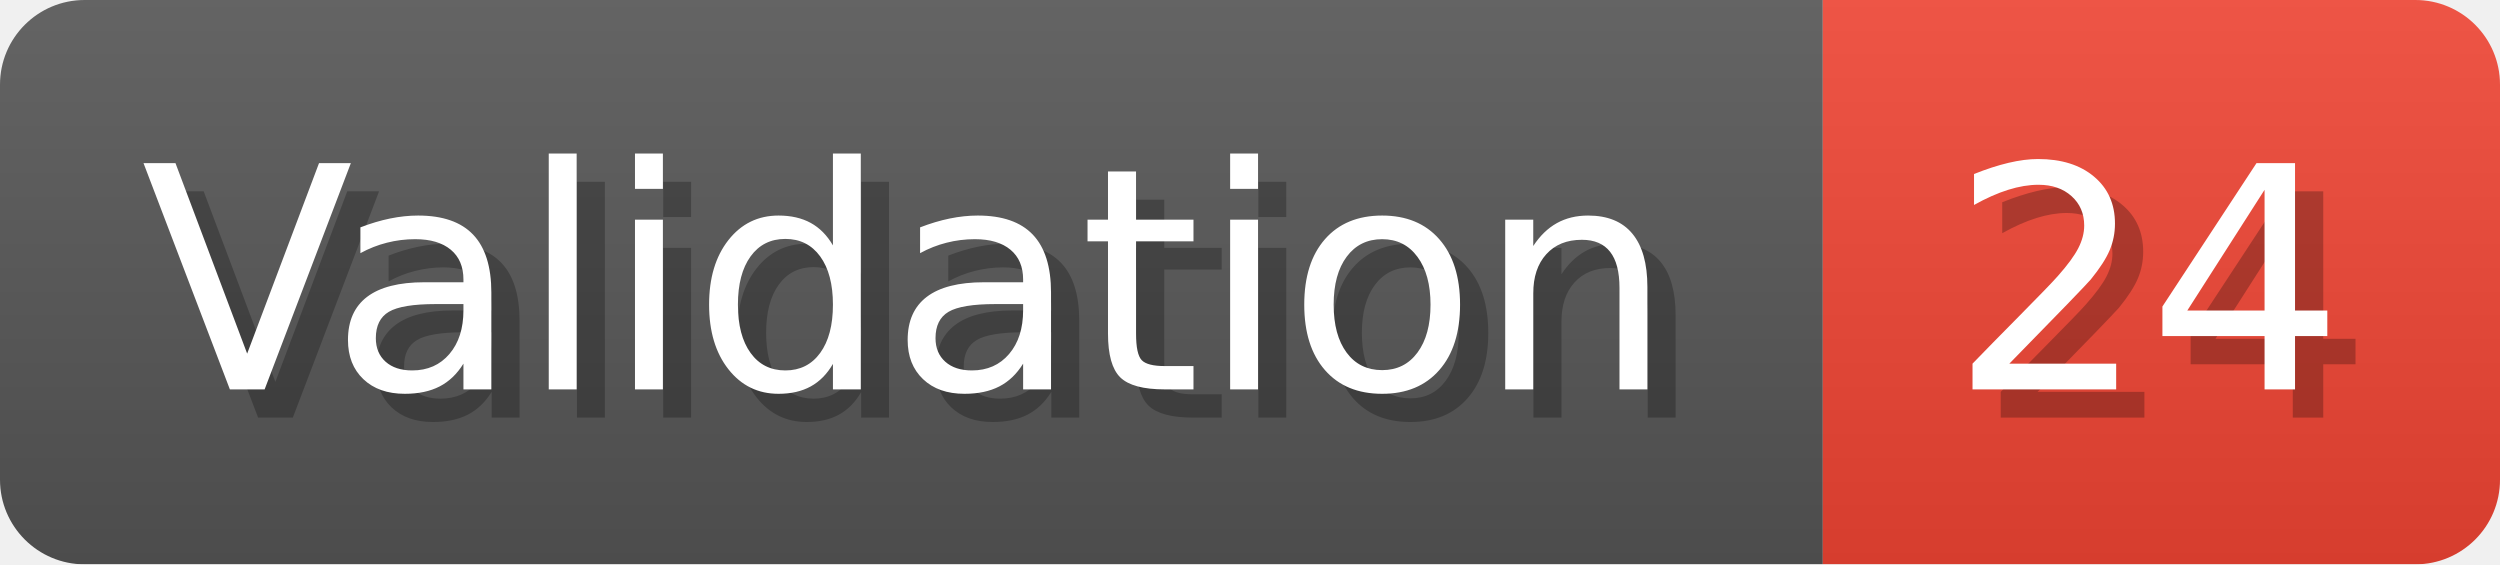
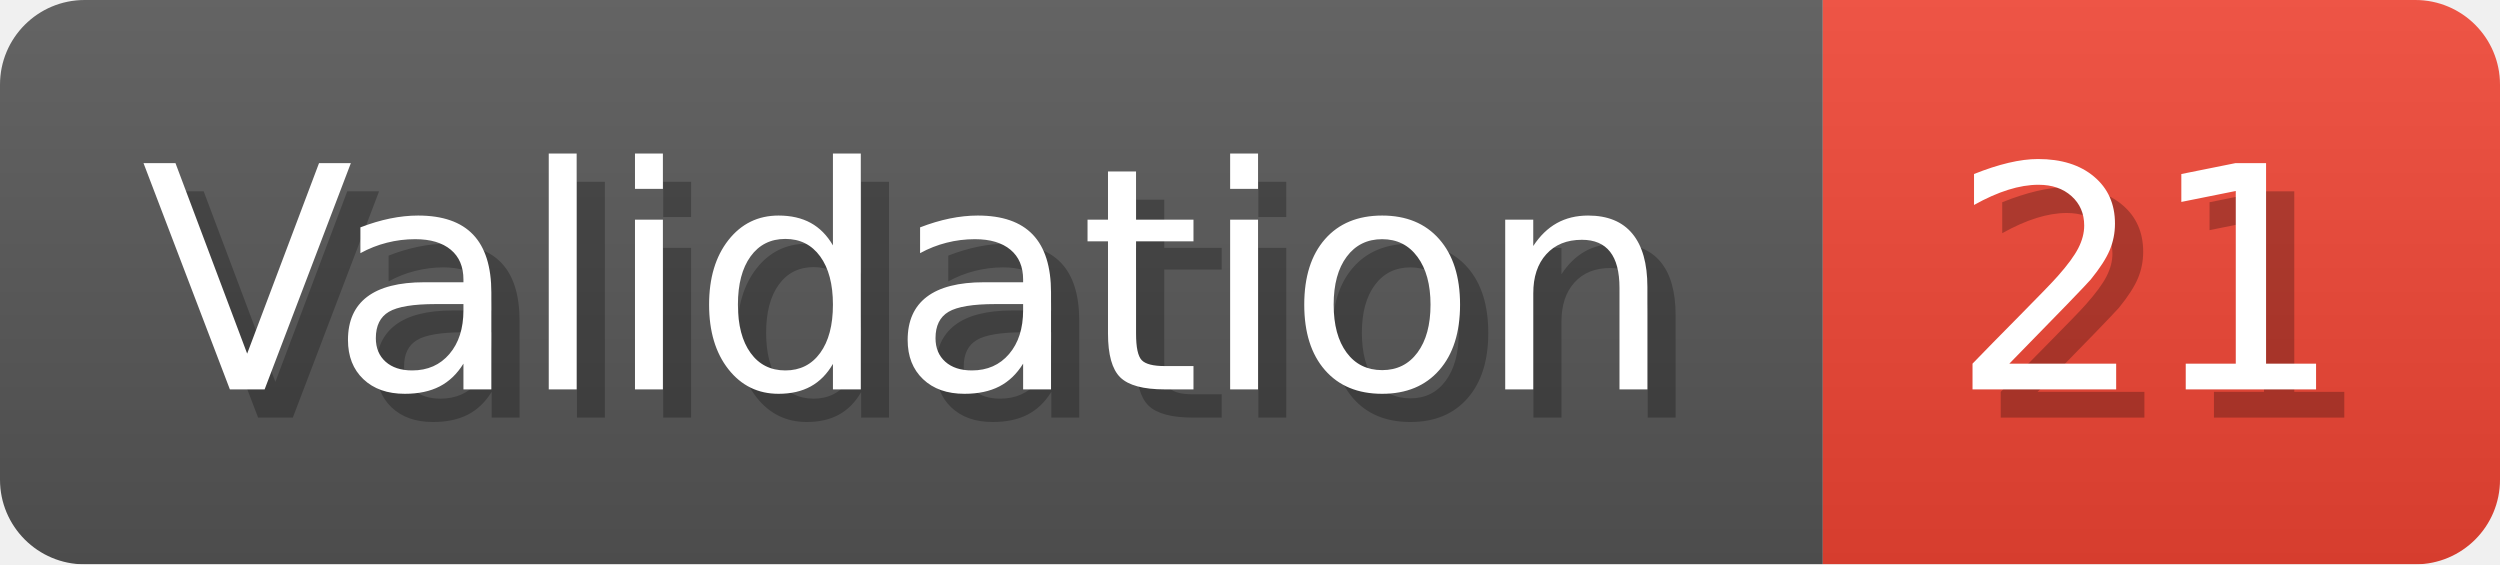
- <svg xmlns="http://www.w3.org/2000/svg" width="88.6" height="20" viewBox="0 0 886 200" role="img" aria-label="Validation: 24">
+ <svg xmlns="http://www.w3.org/2000/svg" width="88.6" height="20" viewBox="0 0 886 200" role="img" aria-label="Validation: 21">
  <linearGradient id="a" x2="0" y2="100%">
    <stop offset="0" stop-opacity=".1" stop-color="#EEE" />
    <stop offset="1" stop-opacity=".1" />
  </linearGradient>
  <mask id="m">
    <rect width="886" height="200" rx="30" fill="#FFF" />
  </mask>
  <g mask="url(#m)">
    <rect width="646" height="200" fill="#555" />
    <rect width="240" height="200" fill="#E43" x="646" />
    <rect width="886" height="200" fill="url(#a)" />
  </g>
  <g aria-hidden="true" fill="#fff" text-anchor="start" font-family="Verdana,DejaVu Sans,sans-serif" font-size="110">
    <text x="60" y="148" textLength="546" fill="#000" opacity="0.25">Validation</text>
    <text x="50" y="138" textLength="546">Validation</text>
-     <text x="701" y="148" textLength="140" fill="#000" opacity="0.25">24</text>
-     <text x="691" y="138" textLength="140">24</text>
+     <text x="701" y="148" textLength="140" fill="#000" opacity="0.25">21</text>
+     <text x="691" y="138" textLength="140">21</text>
  </g>
</svg>
